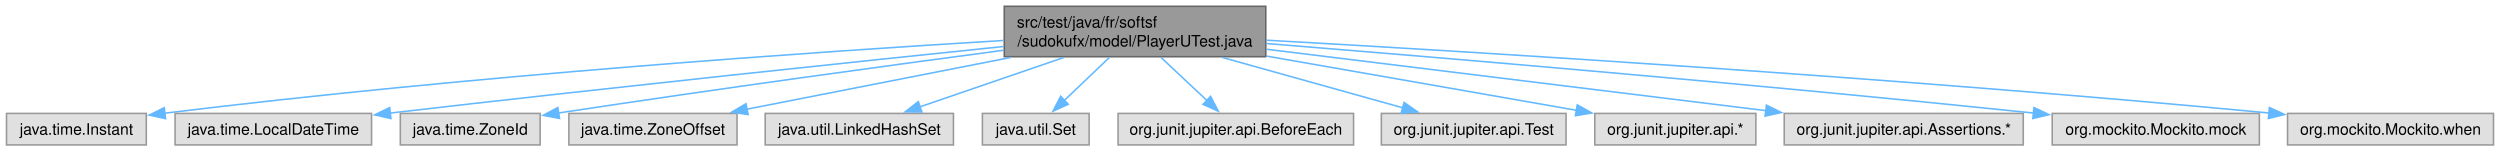
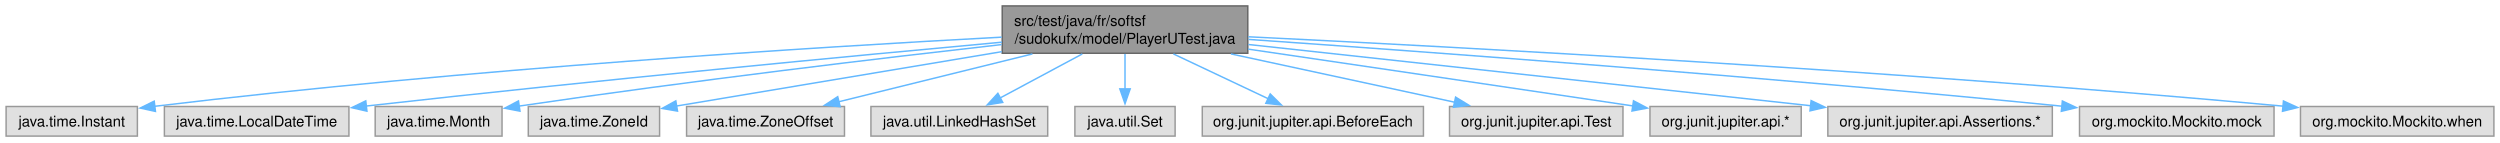
- <svg xmlns="http://www.w3.org/2000/svg" xmlns:xlink="http://www.w3.org/1999/xlink" width="1587pt" height="96pt" viewBox="0.00 0.00 1586.75 96.00">
-   <g id="graph0" class="graph" transform="scale(1 1) rotate(0) translate(4 92)">
+ <svg xmlns="http://www.w3.org/2000/svg" xmlns:xlink="http://www.w3.org/1999/xlink" width="1690pt" height="96pt" viewBox="0.00 0.00 1689.75 96.00">
+   <g id="page0,1_graph0" class="graph" transform="scale(1 1) rotate(0) translate(4 92)">
    <g id="Node000001" class="node">
      <g id="a_Node000001">
        <a xlink:title=" ">
-           <polygon fill="#999999" stroke="#666666" points="799.38,-88 633.38,-88 633.38,-56 799.38,-56 799.38,-88" />
-           <text text-anchor="start" x="641.38" y="-74.5" font-family="Helvetica,sans-Serif" font-size="10.00">src/test/java/fr/softsf</text>
-           <text text-anchor="middle" x="716.38" y="-62.5" font-family="Helvetica,sans-Serif" font-size="10.00">/sudokufx/model/PlayerUTest.java</text>
+           <polygon fill="#999999" stroke="#666666" points="839.38,-88 673.38,-88 673.38,-56 839.38,-56 839.38,-88" />
+           <text text-anchor="start" x="681.38" y="-74.5" font-family="Helvetica,sans-Serif" font-size="10.00">src/test/java/fr/softsf</text>
+           <text text-anchor="middle" x="756.38" y="-62.5" font-family="Helvetica,sans-Serif" font-size="10.00">/sudokufx/model/PlayerUTest.java</text>
        </a>
      </g>
    </g>
    <g id="Node000002" class="node">
      <g id="a_Node000002">
        <a xlink:title=" ">
          <polygon fill="#e0e0e0" stroke="#999999" points="88.75,-20 0,-20 0,0 88.75,0 88.75,-20" />
          <text text-anchor="middle" x="44.38" y="-6.5" font-family="Helvetica,sans-Serif" font-size="10.00">java.time.Instant</text>
        </a>
      </g>
    </g>
    <g id="edge1_Node000001_Node000002" class="edge">
      <g id="a_edge1_Node000001_Node000002">
        <a xlink:title=" ">
-           <path fill="none" stroke="#63b8ff" d="M632.93,-66.31C516.19,-59.27 297.25,-44.27 100.27,-20.13" />
-           <polygon fill="#63b8ff" stroke="#63b8ff" points="100.98,-16.69 90.62,-18.94 100.12,-23.64 100.98,-16.69" />
+           <path fill="none" stroke="#63b8ff" d="M673.05,-66.89C550.13,-60.31 312.77,-45.61 100.49,-20.15" />
+           <polygon fill="#63b8ff" stroke="#63b8ff" points="100.97,-16.68 90.62,-18.95 100.13,-23.63 100.97,-16.68" />
        </a>
      </g>
    </g>
    <g id="Node000003" class="node">
      <g id="a_Node000003">
        <a xlink:title=" ">
          <polygon fill="#e0e0e0" stroke="#999999" points="231.75,-20 107,-20 107,0 231.75,0 231.75,-20" />
          <text text-anchor="middle" x="169.38" y="-6.5" font-family="Helvetica,sans-Serif" font-size="10.00">java.time.LocalDateTime</text>
        </a>
      </g>
    </g>
    <g id="edge2_Node000001_Node000003" class="edge">
      <g id="a_edge2_Node000001_Node000003">
        <a xlink:title=" ">
-           <path fill="none" stroke="#63b8ff" d="M633.09,-62.5C540.63,-52.96 386.61,-36.78 243.37,-20.21" />
-           <polygon fill="#63b8ff" stroke="#63b8ff" points="244.04,-16.77 233.7,-19.09 243.23,-23.72 244.04,-16.77" />
+           <path fill="none" stroke="#63b8ff" d="M673.19,-63.49C573.53,-54.33 401.21,-37.99 243.42,-20.32" />
+           <polygon fill="#63b8ff" stroke="#63b8ff" points="243.92,-16.85 233.59,-19.21 243.13,-23.81 243.92,-16.85" />
        </a>
      </g>
    </g>
    <g id="Node000004" class="node">
      <g id="a_Node000004">
        <a xlink:title=" ">
-           <polygon fill="#e0e0e0" stroke="#999999" points="338.75,-20 250,-20 250,0 338.75,0 338.75,-20" />
-           <text text-anchor="middle" x="294.38" y="-6.5" font-family="Helvetica,sans-Serif" font-size="10.00">java.time.ZoneId</text>
+           <polygon fill="#e0e0e0" stroke="#999999" points="335.25,-20 249.5,-20 249.5,0 335.25,0 335.25,-20" />
+           <text text-anchor="middle" x="292.38" y="-6.5" font-family="Helvetica,sans-Serif" font-size="10.00">java.time.Month</text>
        </a>
      </g>
    </g>
    <g id="edge3_Node000001_Node000004" class="edge">
      <g id="a_edge3_Node000001_Node000004">
        <a xlink:title=" ">
-           <path fill="none" stroke="#63b8ff" d="M632.97,-60.11C560.95,-50.54 453.79,-35.96 350.43,-20.28" />
-           <polygon fill="#63b8ff" stroke="#63b8ff" points="351.06,-16.83 340.65,-18.79 350,-23.75 351.06,-16.83" />
+           <path fill="none" stroke="#63b8ff" d="M672.96,-61.87C592.15,-52.75 465.84,-37.78 346.62,-20.27" />
+           <polygon fill="#63b8ff" stroke="#63b8ff" points="347.38,-16.85 336.98,-18.85 346.36,-23.77 347.38,-16.85" />
        </a>
      </g>
    </g>
    <g id="Node000005" class="node">
      <g id="a_Node000005">
        <a xlink:title=" ">
-           <polygon fill="#e0e0e0" stroke="#999999" points="463.75,-20 357,-20 357,0 463.75,0 463.75,-20" />
-           <text text-anchor="middle" x="410.38" y="-6.5" font-family="Helvetica,sans-Serif" font-size="10.00">java.time.ZoneOffset</text>
+           <polygon fill="#e0e0e0" stroke="#999999" points="441.75,-20 353,-20 353,0 441.75,0 441.75,-20" />
+           <text text-anchor="middle" x="397.38" y="-6.5" font-family="Helvetica,sans-Serif" font-size="10.00">java.time.ZoneId</text>
        </a>
      </g>
    </g>
    <g id="edge4_Node000001_Node000005" class="edge">
      <g id="a_edge4_Node000001_Node000005">
        <a xlink:title=" ">
-           <path fill="none" stroke="#63b8ff" d="M637.57,-55.55C585.28,-45.29 517.72,-32.05 469.91,-22.67" />
-           <polygon fill="#63b8ff" stroke="#63b8ff" points="470.78,-19.28 460.29,-20.79 469.43,-26.15 470.78,-19.28" />
+           <path fill="none" stroke="#63b8ff" d="M673.11,-57.08C605.53,-45.79 512.12,-30.18 453.23,-20.34" />
+           <polygon fill="#63b8ff" stroke="#63b8ff" points="453.87,-16.89 443.43,-18.7 452.72,-23.8 453.87,-16.89" />
        </a>
      </g>
    </g>
    <g id="Node000006" class="node">
      <g id="a_Node000006">
        <a xlink:title=" ">
-           <polygon fill="#e0e0e0" stroke="#999999" points="601.12,-20 481.62,-20 481.62,0 601.12,0 601.12,-20" />
-           <text text-anchor="middle" x="541.38" y="-6.5" font-family="Helvetica,sans-Serif" font-size="10.00">java.util.LinkedHashSet</text>
+           <polygon fill="#e0e0e0" stroke="#999999" points="566.75,-20 460,-20 460,0 566.75,0 566.75,-20" />
+           <text text-anchor="middle" x="513.38" y="-6.5" font-family="Helvetica,sans-Serif" font-size="10.00">java.time.ZoneOffset</text>
        </a>
      </g>
    </g>
    <g id="edge5_Node000001_Node000006" class="edge">
      <g id="a_edge5_Node000001_Node000006">
        <a xlink:title=" ">
-           <path fill="none" stroke="#63b8ff" d="M671.31,-55.55C642.91,-45.81 606.66,-33.38 579.66,-24.13" />
-           <polygon fill="#63b8ff" stroke="#63b8ff" points="581.1,-20.92 570.5,-20.99 578.83,-27.54 581.1,-20.92" />
+           <path fill="none" stroke="#63b8ff" d="M693.8,-55.55C652.97,-45.47 600.43,-32.49 562.59,-23.15" />
+           <polygon fill="#63b8ff" stroke="#63b8ff" points="563.85,-19.86 553.3,-20.86 562.17,-26.65 563.85,-19.86" />
        </a>
      </g>
    </g>
    <g id="Node000007" class="node">
      <g id="a_Node000007">
        <a xlink:title=" ">
-           <polygon fill="#e0e0e0" stroke="#999999" points="687.25,-20 619.5,-20 619.5,0 687.25,0 687.25,-20" />
-           <text text-anchor="middle" x="653.38" y="-6.5" font-family="Helvetica,sans-Serif" font-size="10.00">java.util.Set</text>
+           <polygon fill="#e0e0e0" stroke="#999999" points="704.12,-20 584.62,-20 584.62,0 704.12,0 704.12,-20" />
+           <text text-anchor="middle" x="644.38" y="-6.5" font-family="Helvetica,sans-Serif" font-size="10.00">java.util.LinkedHashSet</text>
        </a>
      </g>
    </g>
    <g id="edge6_Node000001_Node000007" class="edge">
      <g id="a_edge6_Node000001_Node000007">
        <a xlink:title=" ">
-           <path fill="none" stroke="#63b8ff" d="M700.15,-55.55C691.4,-47.22 680.58,-36.91 671.54,-28.3" />
-           <polygon fill="#63b8ff" stroke="#63b8ff" points="674,-25.81 664.35,-21.45 669.18,-30.88 674,-25.81" />
+           <path fill="none" stroke="#63b8ff" d="M727.53,-55.55C710.36,-46.35 688.68,-34.74 671.77,-25.68" />
+           <polygon fill="#63b8ff" stroke="#63b8ff" points="673.74,-22.76 663.27,-21.12 670.43,-28.93 673.74,-22.76" />
        </a>
      </g>
    </g>
    <g id="Node000008" class="node">
      <g id="a_Node000008">
        <a xlink:title=" ">
-           <polygon fill="#e0e0e0" stroke="#999999" points="855.12,-20 705.62,-20 705.62,0 855.12,0 855.12,-20" />
-           <text text-anchor="middle" x="780.38" y="-6.5" font-family="Helvetica,sans-Serif" font-size="10.00">org.junit.jupiter.api.BeforeEach</text>
+           <polygon fill="#e0e0e0" stroke="#999999" points="790.25,-20 722.5,-20 722.5,0 790.25,0 790.25,-20" />
+           <text text-anchor="middle" x="756.38" y="-6.5" font-family="Helvetica,sans-Serif" font-size="10.00">java.util.Set</text>
        </a>
      </g>
    </g>
    <g id="edge7_Node000001_Node000008" class="edge">
      <g id="a_edge7_Node000001_Node000008">
        <a xlink:title=" ">
-           <path fill="none" stroke="#63b8ff" d="M732.86,-55.55C741.84,-47.13 752.97,-36.69 762.2,-28.04" />
-           <polygon fill="#63b8ff" stroke="#63b8ff" points="764.33,-30.84 769.24,-21.44 759.55,-25.73 764.33,-30.84" />
+           <path fill="none" stroke="#63b8ff" d="M756.38,-55.55C756.38,-48.34 756.38,-39.66 756.38,-31.88" />
+           <polygon fill="#63b8ff" stroke="#63b8ff" points="759.88,-31.92 756.38,-21.92 752.88,-31.92 759.88,-31.92" />
        </a>
      </g>
    </g>
    <g id="Node000009" class="node">
      <g id="a_Node000009">
        <a xlink:title=" ">
-           <polygon fill="#e0e0e0" stroke="#999999" points="990,-20 872.75,-20 872.75,0 990,0 990,-20" />
-           <text text-anchor="middle" x="931.38" y="-6.5" font-family="Helvetica,sans-Serif" font-size="10.00">org.junit.jupiter.api.Test</text>
+           <polygon fill="#e0e0e0" stroke="#999999" points="958.12,-20 808.62,-20 808.62,0 958.12,0 958.12,-20" />
+           <text text-anchor="middle" x="883.38" y="-6.5" font-family="Helvetica,sans-Serif" font-size="10.00">org.junit.jupiter.api.BeforeEach</text>
        </a>
      </g>
    </g>
    <g id="edge8_Node000001_Node000009" class="edge">
      <g id="a_edge8_Node000001_Node000009">
        <a xlink:title=" ">
-           <path fill="none" stroke="#63b8ff" d="M771.74,-55.55C807.4,-45.6 853.16,-32.83 886.53,-23.51" />
-           <polygon fill="#63b8ff" stroke="#63b8ff" points="887.2,-26.96 895.89,-20.9 885.32,-20.22 887.2,-26.96" />
+           <path fill="none" stroke="#63b8ff" d="M789.08,-55.55C808.83,-46.22 833.83,-34.41 853.12,-25.29" />
+           <polygon fill="#63b8ff" stroke="#63b8ff" points="854.55,-28.49 862.09,-21.05 851.56,-22.16 854.55,-28.49" />
        </a>
      </g>
    </g>
    <g id="Node000010" class="node">
      <g id="a_Node000010">
        <a xlink:title=" ">
-           <polygon fill="#e0e0e0" stroke="#999999" points="1110.5,-20 1008.25,-20 1008.25,0 1110.5,0 1110.5,-20" />
-           <text text-anchor="middle" x="1059.38" y="-6.5" font-family="Helvetica,sans-Serif" font-size="10.00">org.junit.jupiter.api.*</text>
+           <polygon fill="#e0e0e0" stroke="#999999" points="1093,-20 975.75,-20 975.75,0 1093,0 1093,-20" />
+           <text text-anchor="middle" x="1034.38" y="-6.5" font-family="Helvetica,sans-Serif" font-size="10.00">org.junit.jupiter.api.Test</text>
        </a>
      </g>
    </g>
    <g id="edge9_Node000001_Node000010" class="edge">
      <g id="a_edge9_Node000001_Node000010">
        <a xlink:title=" ">
-           <path fill="none" stroke="#63b8ff" d="M799.84,-56.4C860.6,-45.77 941.58,-31.61 996.82,-21.94" />
-           <polygon fill="#63b8ff" stroke="#63b8ff" points="997.12,-25.44 1006.37,-20.27 995.92,-18.55 997.12,-25.44" />
+           <path fill="none" stroke="#63b8ff" d="M827.97,-55.55C875.08,-45.38 935.82,-32.27 979.19,-22.91" />
+           <polygon fill="#63b8ff" stroke="#63b8ff" points="979.86,-26.35 988.9,-20.82 978.38,-19.5 979.86,-26.35" />
        </a>
      </g>
    </g>
    <g id="Node000011" class="node">
      <g id="a_Node000011">
        <a xlink:title=" ">
-           <polygon fill="#e0e0e0" stroke="#999999" points="1280.25,-20 1128.5,-20 1128.5,0 1280.25,0 1280.25,-20" />
-           <text text-anchor="middle" x="1204.38" y="-6.5" font-family="Helvetica,sans-Serif" font-size="10.00">org.junit.jupiter.api.Assertions.*</text>
+           <polygon fill="#e0e0e0" stroke="#999999" points="1213.5,-20 1111.25,-20 1111.25,0 1213.5,0 1213.5,-20" />
+           <text text-anchor="middle" x="1162.38" y="-6.5" font-family="Helvetica,sans-Serif" font-size="10.00">org.junit.jupiter.api.*</text>
        </a>
      </g>
    </g>
    <g id="edge10_Node000001_Node000011" class="edge">
      <g id="a_edge10_Node000001_Node000011">
        <a xlink:title=" ">
-           <path fill="none" stroke="#63b8ff" d="M799.71,-60.75C888.08,-49.89 1027.06,-32.8 1116.95,-21.75" />
-           <polygon fill="#63b8ff" stroke="#63b8ff" points="1117.21,-25.24 1126.71,-20.55 1116.35,-18.3 1117.21,-25.24" />
+           <path fill="none" stroke="#63b8ff" d="M839.58,-58.8C907,-48.89 1004.8,-34.5 1099.73,-20.39" />
+           <polygon fill="#63b8ff" stroke="#63b8ff" points="1100.12,-23.87 1109.49,-18.94 1099.09,-16.95 1100.12,-23.87" />
        </a>
      </g>
    </g>
    <g id="Node000012" class="node">
      <g id="a_Node000012">
        <a xlink:title=" ">
-           <polygon fill="#e0e0e0" stroke="#999999" points="1430.12,-20 1298.62,-20 1298.62,0 1430.12,0 1430.12,-20" />
-           <text text-anchor="middle" x="1364.38" y="-6.5" font-family="Helvetica,sans-Serif" font-size="10.00">org.mockito.Mockito.mock</text>
+           <polygon fill="#e0e0e0" stroke="#999999" points="1383.25,-20 1231.5,-20 1231.5,0 1383.25,0 1383.25,-20" />
+           <text text-anchor="middle" x="1307.38" y="-6.5" font-family="Helvetica,sans-Serif" font-size="10.00">org.junit.jupiter.api.Assertions.*</text>
        </a>
      </g>
    </g>
    <g id="edge11_Node000001_Node000012" class="edge">
      <g id="a_edge11_Node000001_Node000012">
        <a xlink:title=" ">
-           <path fill="none" stroke="#63b8ff" d="M799.48,-64.41C908.74,-55.56 1106.96,-38.89 1286.86,-20.23" />
-           <polygon fill="#63b8ff" stroke="#63b8ff" points="1287.04,-23.73 1296.63,-19.22 1286.32,-16.77 1287.04,-23.73" />
+           <path fill="none" stroke="#63b8ff" d="M839.76,-61.92C942.27,-50.76 1115.43,-31.9 1219.81,-20.53" />
+           <polygon fill="#63b8ff" stroke="#63b8ff" points="1220.19,-24.01 1229.75,-19.45 1219.43,-17.06 1220.19,-24.01" />
        </a>
      </g>
    </g>
    <g id="Node000013" class="node">
      <g id="a_Node000013">
        <a xlink:title=" ">
-           <polygon fill="#e0e0e0" stroke="#999999" points="1578.75,-20 1448,-20 1448,0 1578.75,0 1578.75,-20" />
-           <text text-anchor="middle" x="1513.38" y="-6.5" font-family="Helvetica,sans-Serif" font-size="10.00">org.mockito.Mockito.when</text>
+           <polygon fill="#e0e0e0" stroke="#999999" points="1533.12,-20 1401.62,-20 1401.62,0 1533.12,0 1533.12,-20" />
+           <text text-anchor="middle" x="1467.38" y="-6.5" font-family="Helvetica,sans-Serif" font-size="10.00">org.mockito.Mockito.mock</text>
        </a>
      </g>
    </g>
    <g id="edge12_Node000001_Node000013" class="edge">
      <g id="a_edge12_Node000001_Node000013">
        <a xlink:title=" ">
-           <path fill="none" stroke="#63b8ff" d="M799.71,-66.5C932.27,-59.03 1199.6,-42.72 1436.38,-20.25" />
-           <polygon fill="#63b8ff" stroke="#63b8ff" points="1436.5,-23.75 1446.12,-19.32 1435.83,-16.78 1436.5,-23.75" />
+           <path fill="none" stroke="#63b8ff" d="M839.81,-65.36C959.25,-57.06 1186.14,-40.41 1389.91,-20.21" />
+           <polygon fill="#63b8ff" stroke="#63b8ff" points="1390.03,-23.72 1399.63,-19.24 1389.33,-16.75 1390.03,-23.72" />
+         </a>
+       </g>
+     </g>
+     <g id="Node000014" class="node">
+       <g id="a_Node000014">
+         <a xlink:title=" ">
+           <polygon fill="#e0e0e0" stroke="#999999" points="1681.75,-20 1551,-20 1551,0 1681.75,0 1681.75,-20" />
+           <text text-anchor="middle" x="1616.38" y="-6.5" font-family="Helvetica,sans-Serif" font-size="10.00">org.mockito.Mockito.when</text>
+         </a>
+       </g>
+     </g>
+     <g id="edge13_Node000001_Node000014" class="edge">
+       <g id="a_edge13_Node000001_Node000014">
+         <a xlink:title=" ">
+           <path fill="none" stroke="#63b8ff" d="M839.68,-67.14C981.27,-60.23 1278.18,-44.28 1539.39,-20.23" />
+           <polygon fill="#63b8ff" stroke="#63b8ff" points="1539.49,-23.74 1549.12,-19.33 1538.84,-16.77 1539.49,-23.74" />
        </a>
      </g>
    </g>
  </g>
</svg>
